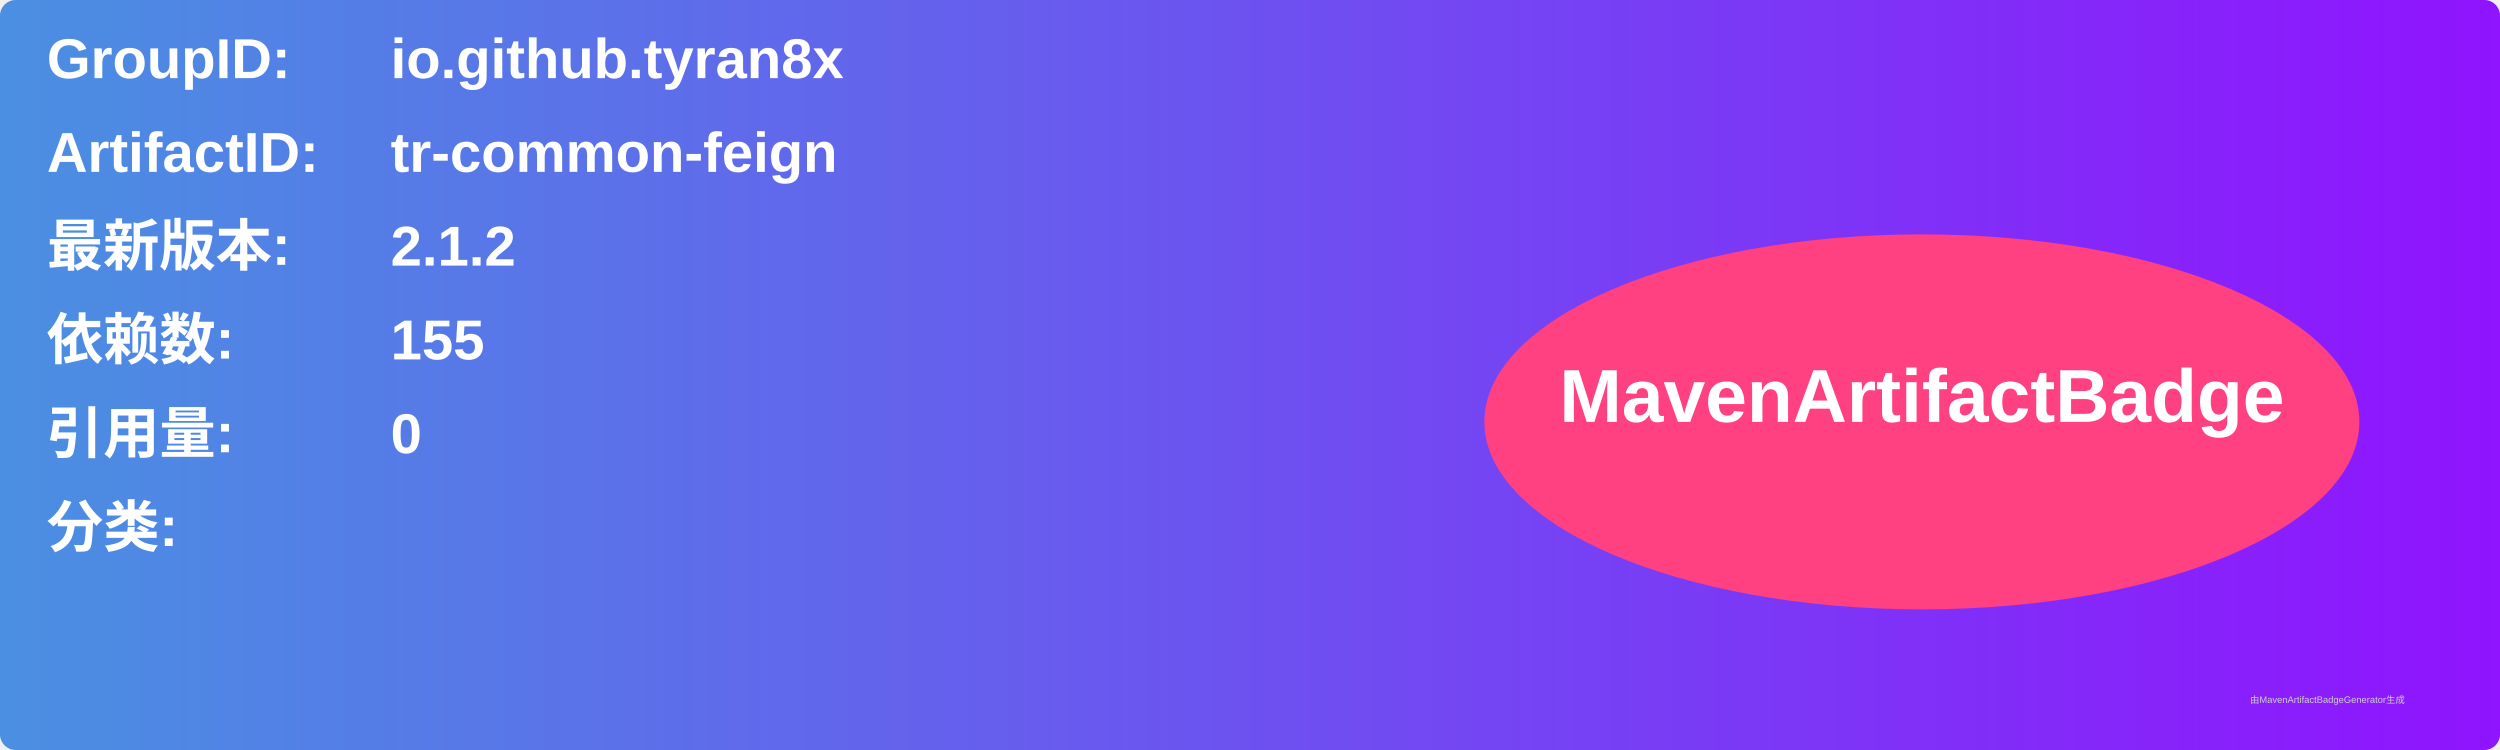
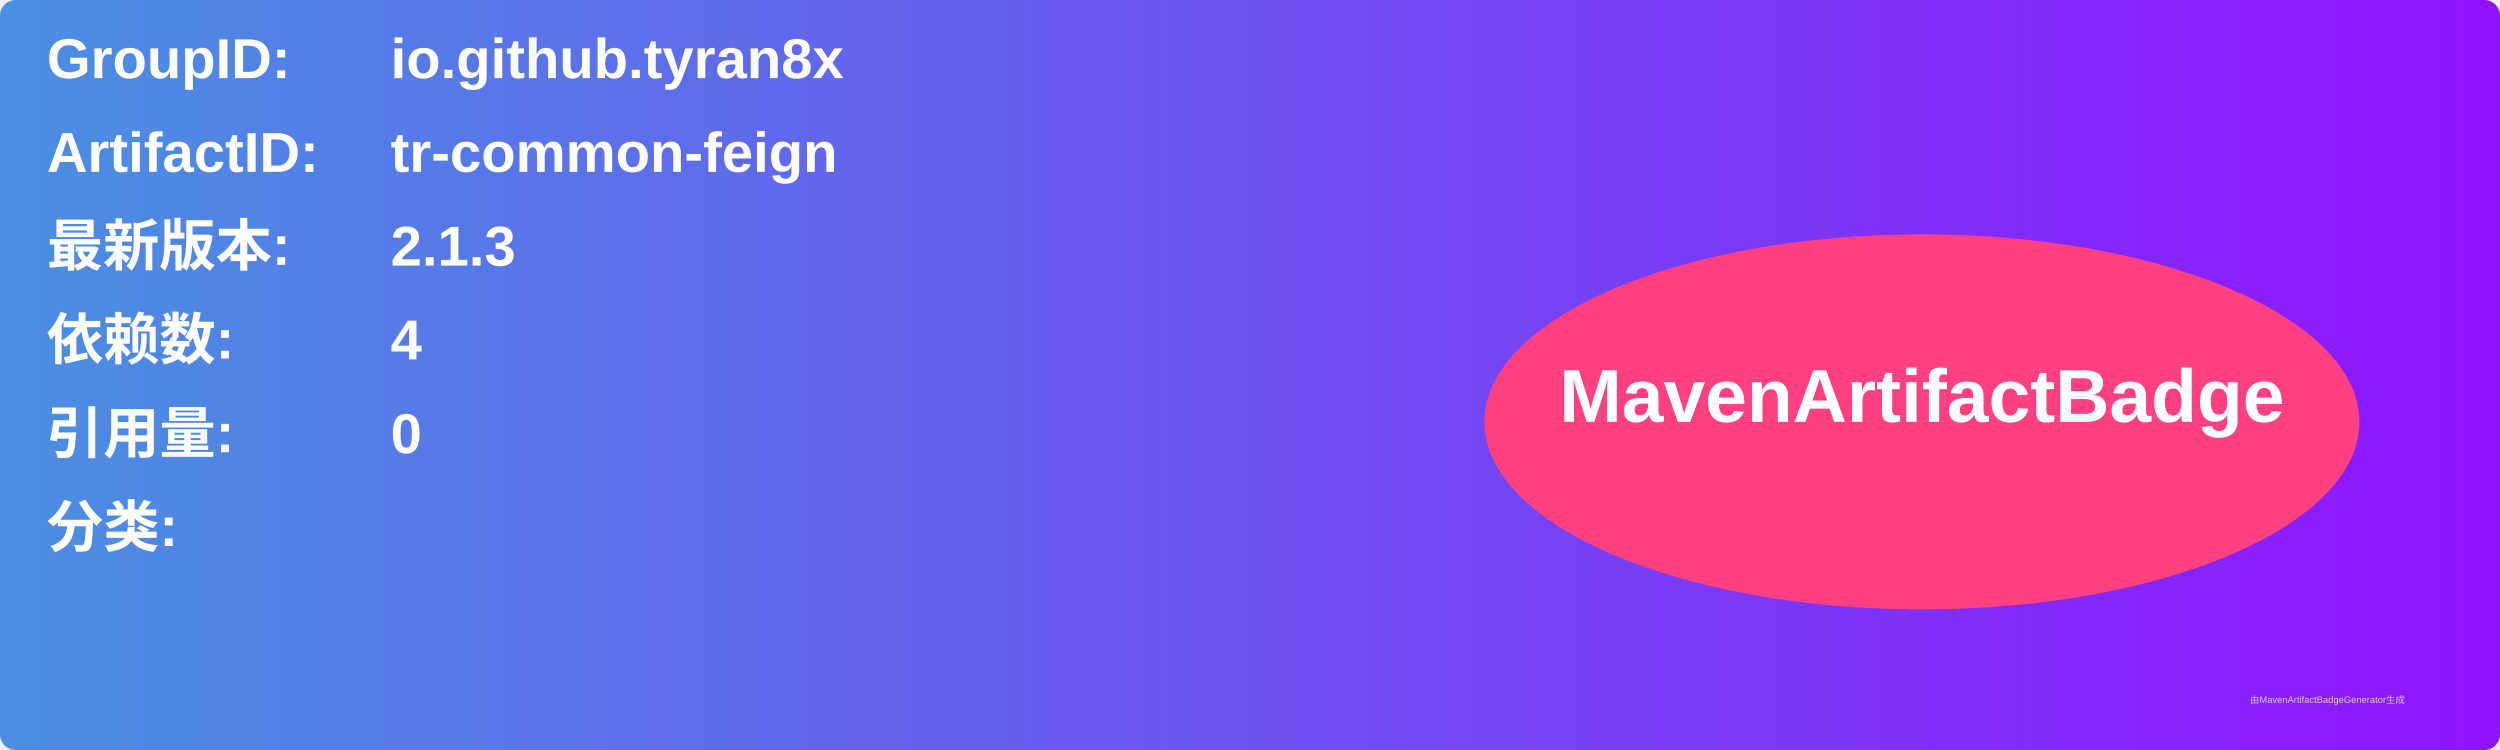
<svg xmlns="http://www.w3.org/2000/svg" width="800" height="240" viewBox="0 0 800 240">
  <linearGradient id="grad" x1="0%" y1="0%" x2="100%" y2="0%">
    <stop offset="0%" stop-color="#4a90e2" />
    <stop offset="100%" stop-color="#9013fe" />
  </linearGradient>
  <rect width="100%" height="100%" rx="5" ry="5" fill="url(#grad)" />
  <g transform="translate(15, 15)">
    <text x="0" y="10" font-family="Arial" font-size="18" fill="white" font-weight="bold" width="260">GroupID:</text>
    <text x="110" y="10" font-family="Arial" font-size="18" fill="white" font-weight="bold" width="460">io.github.tyran8x</text>
    <text x="0" y="40" font-family="Arial" font-size="18" fill="white" font-weight="bold" width="260">ArtifactID:</text>
    <text x="110" y="40" font-family="Arial" font-size="18" fill="white" font-weight="bold" width="460">tr-common-feign</text>
    <text x="0" y="70" font-family="Arial" font-size="18" fill="white" font-weight="bold">最新版本:</text>
    <text x="110" y="70" font-family="Arial" font-size="18" fill="white" font-weight="bold">
-       <tspan font-weight="bold">2.1.2</tspan>
+       <tspan font-weight="bold">2.1.3</tspan>
    </text>
    <text x="0" y="100" font-family="Arial" font-size="18" fill="white" font-weight="bold">依赖数: </text>
    <text x="110" y="100" font-family="Arial" font-size="18" fill="white">
-       <tspan font-weight="bold">155</tspan>
+       <tspan font-weight="bold">4</tspan>
    </text>
    <text x="0" y="130" font-family="Arial" font-size="18" fill="white" font-weight="bold">引用量: </text>
    <text x="110" y="130" font-family="Arial" font-size="18" fill="white">
      <tspan font-weight="bold">0</tspan>
    </text>
    <text x="0" y="160" font-family="Arial" font-size="18" fill="white" font-weight="bold">分类:</text>
    <text x="10" y="190" font-family="Arial" font-size="10" fill="white">
      <tspan font-weight="bold" />
    </text>
    <ellipse cx="600" cy="120" rx="140" ry="60" fill="#ff4081" />
    <text x="600" y="120" text-anchor="middle" font-family="Arial" font-size="24" fill="white" font-weight="bold">MavenArtifactBadge</text>
  </g>
  <text x="720" y="225" font-family="Arial" font-size="3" fill="#d0d0d0">由MavenArtifactBadgeGenerator生成</text>
</svg>
